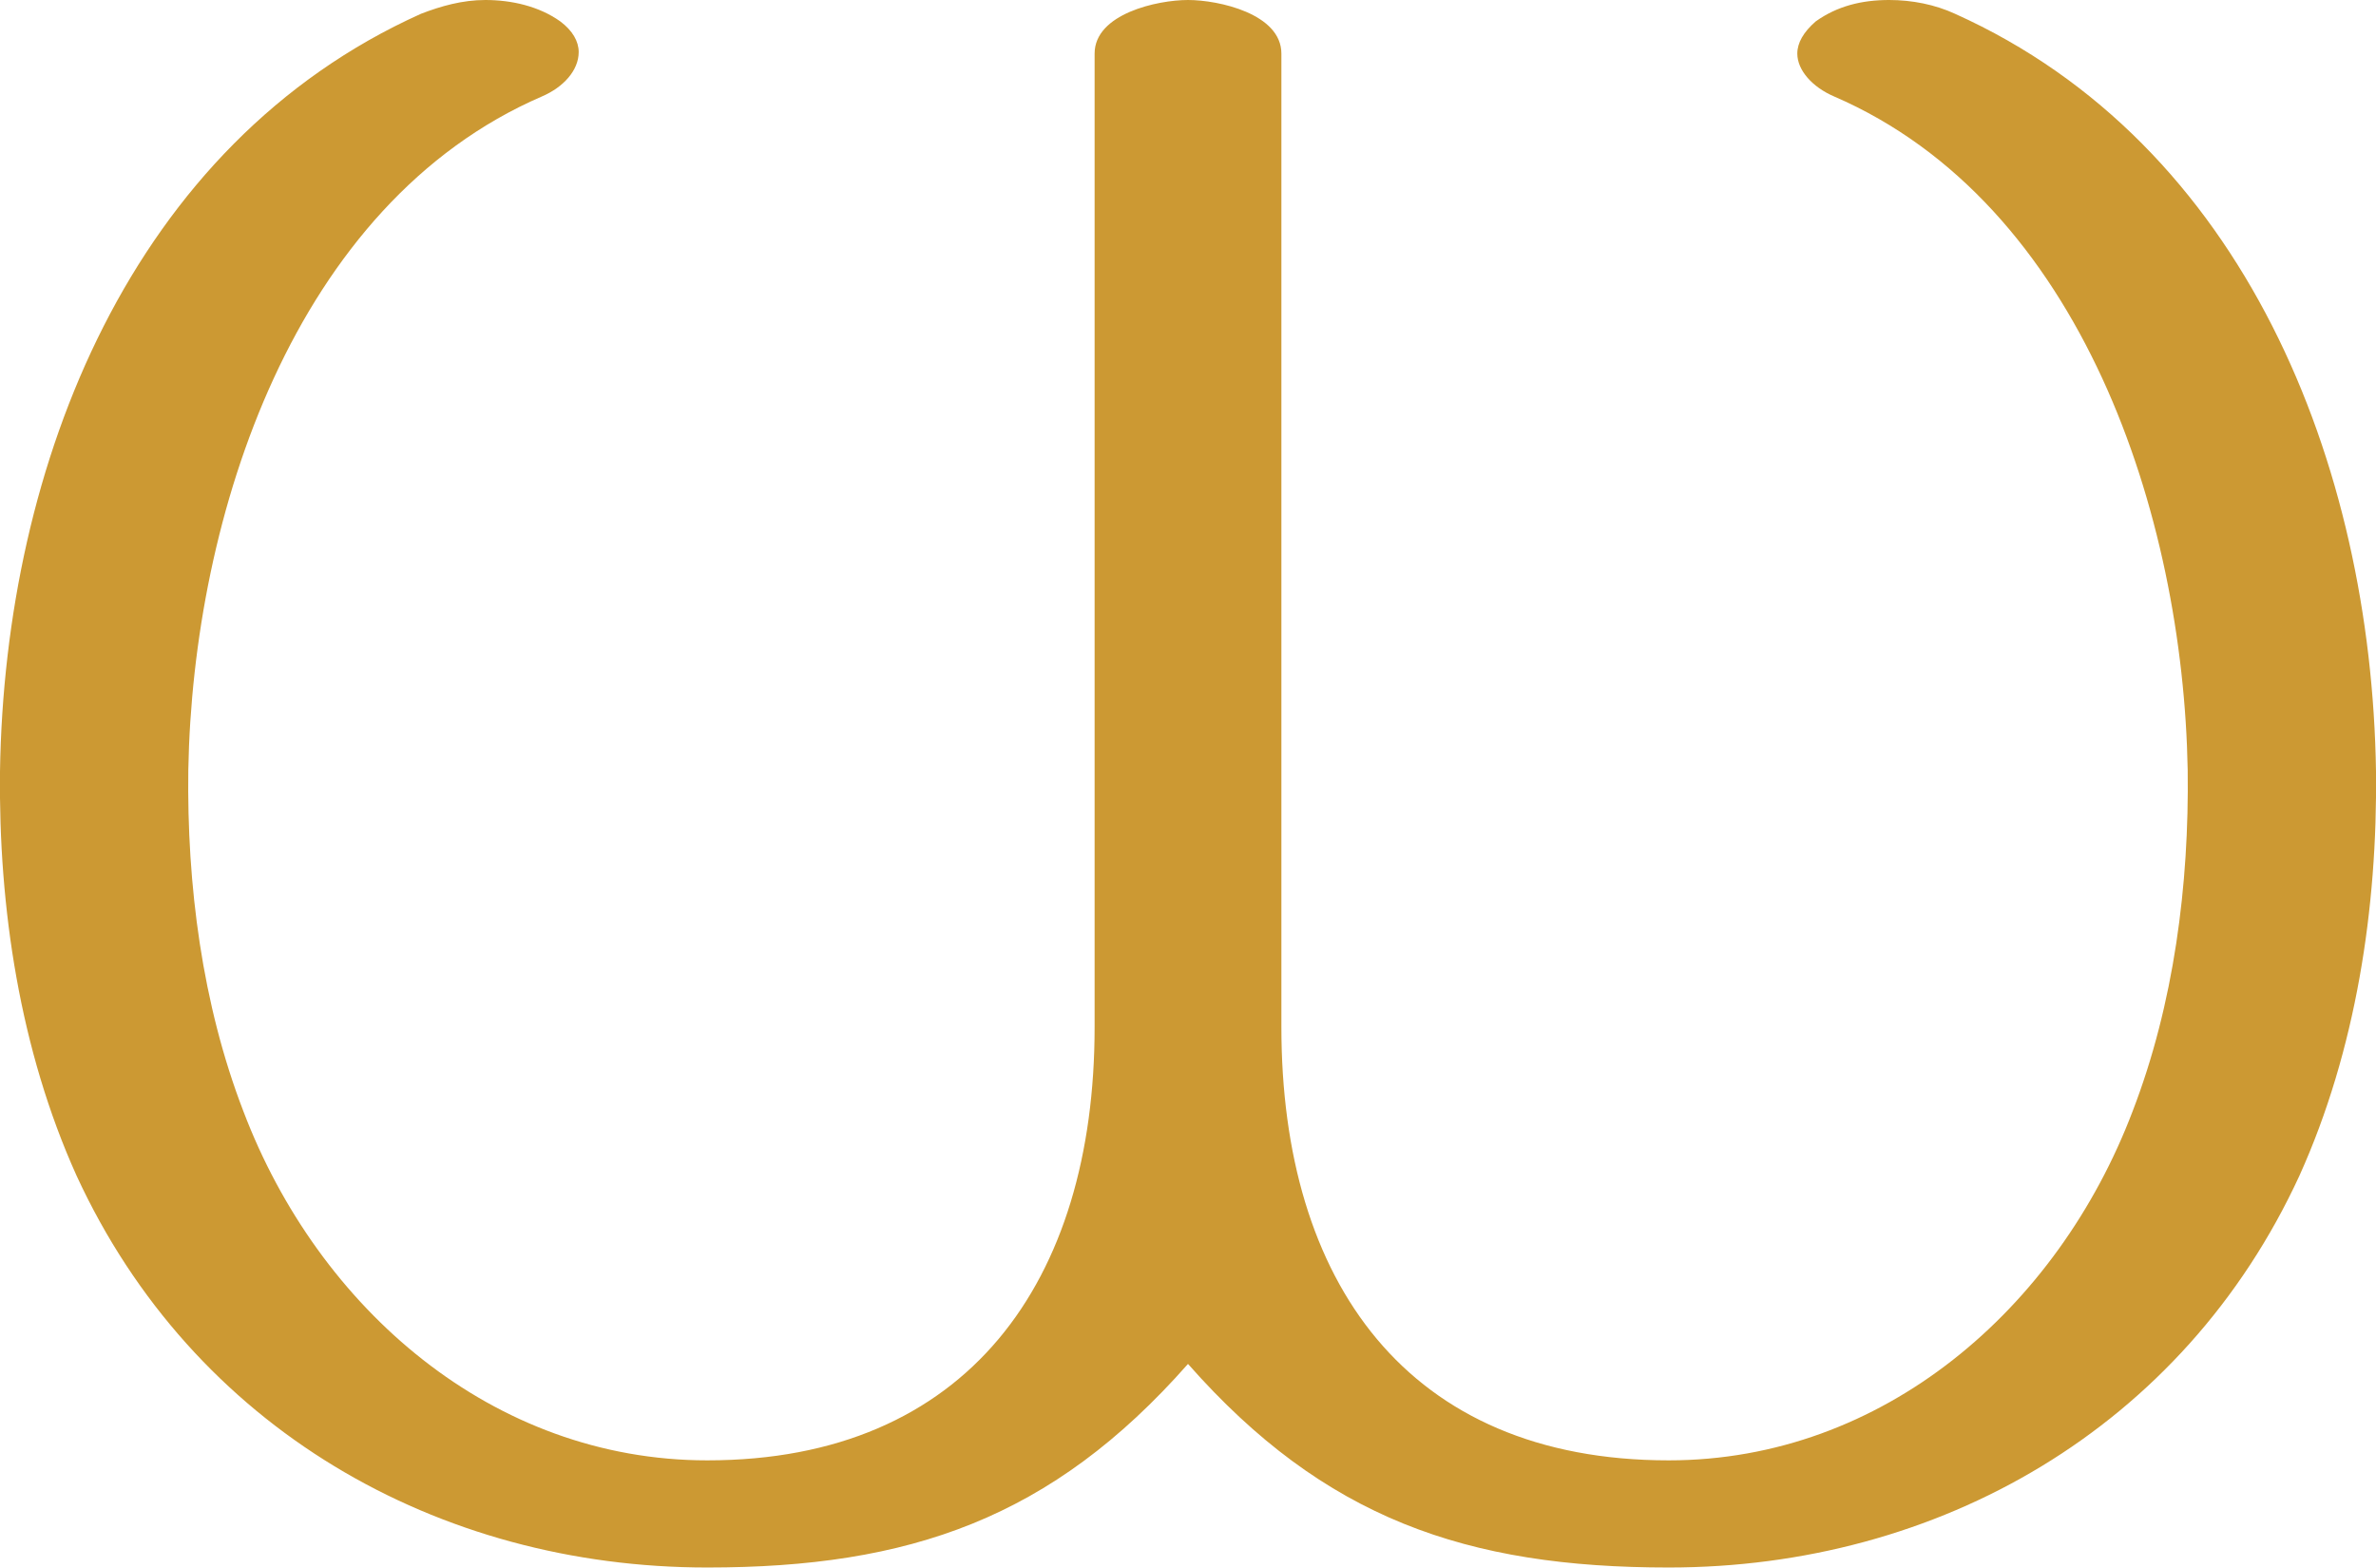
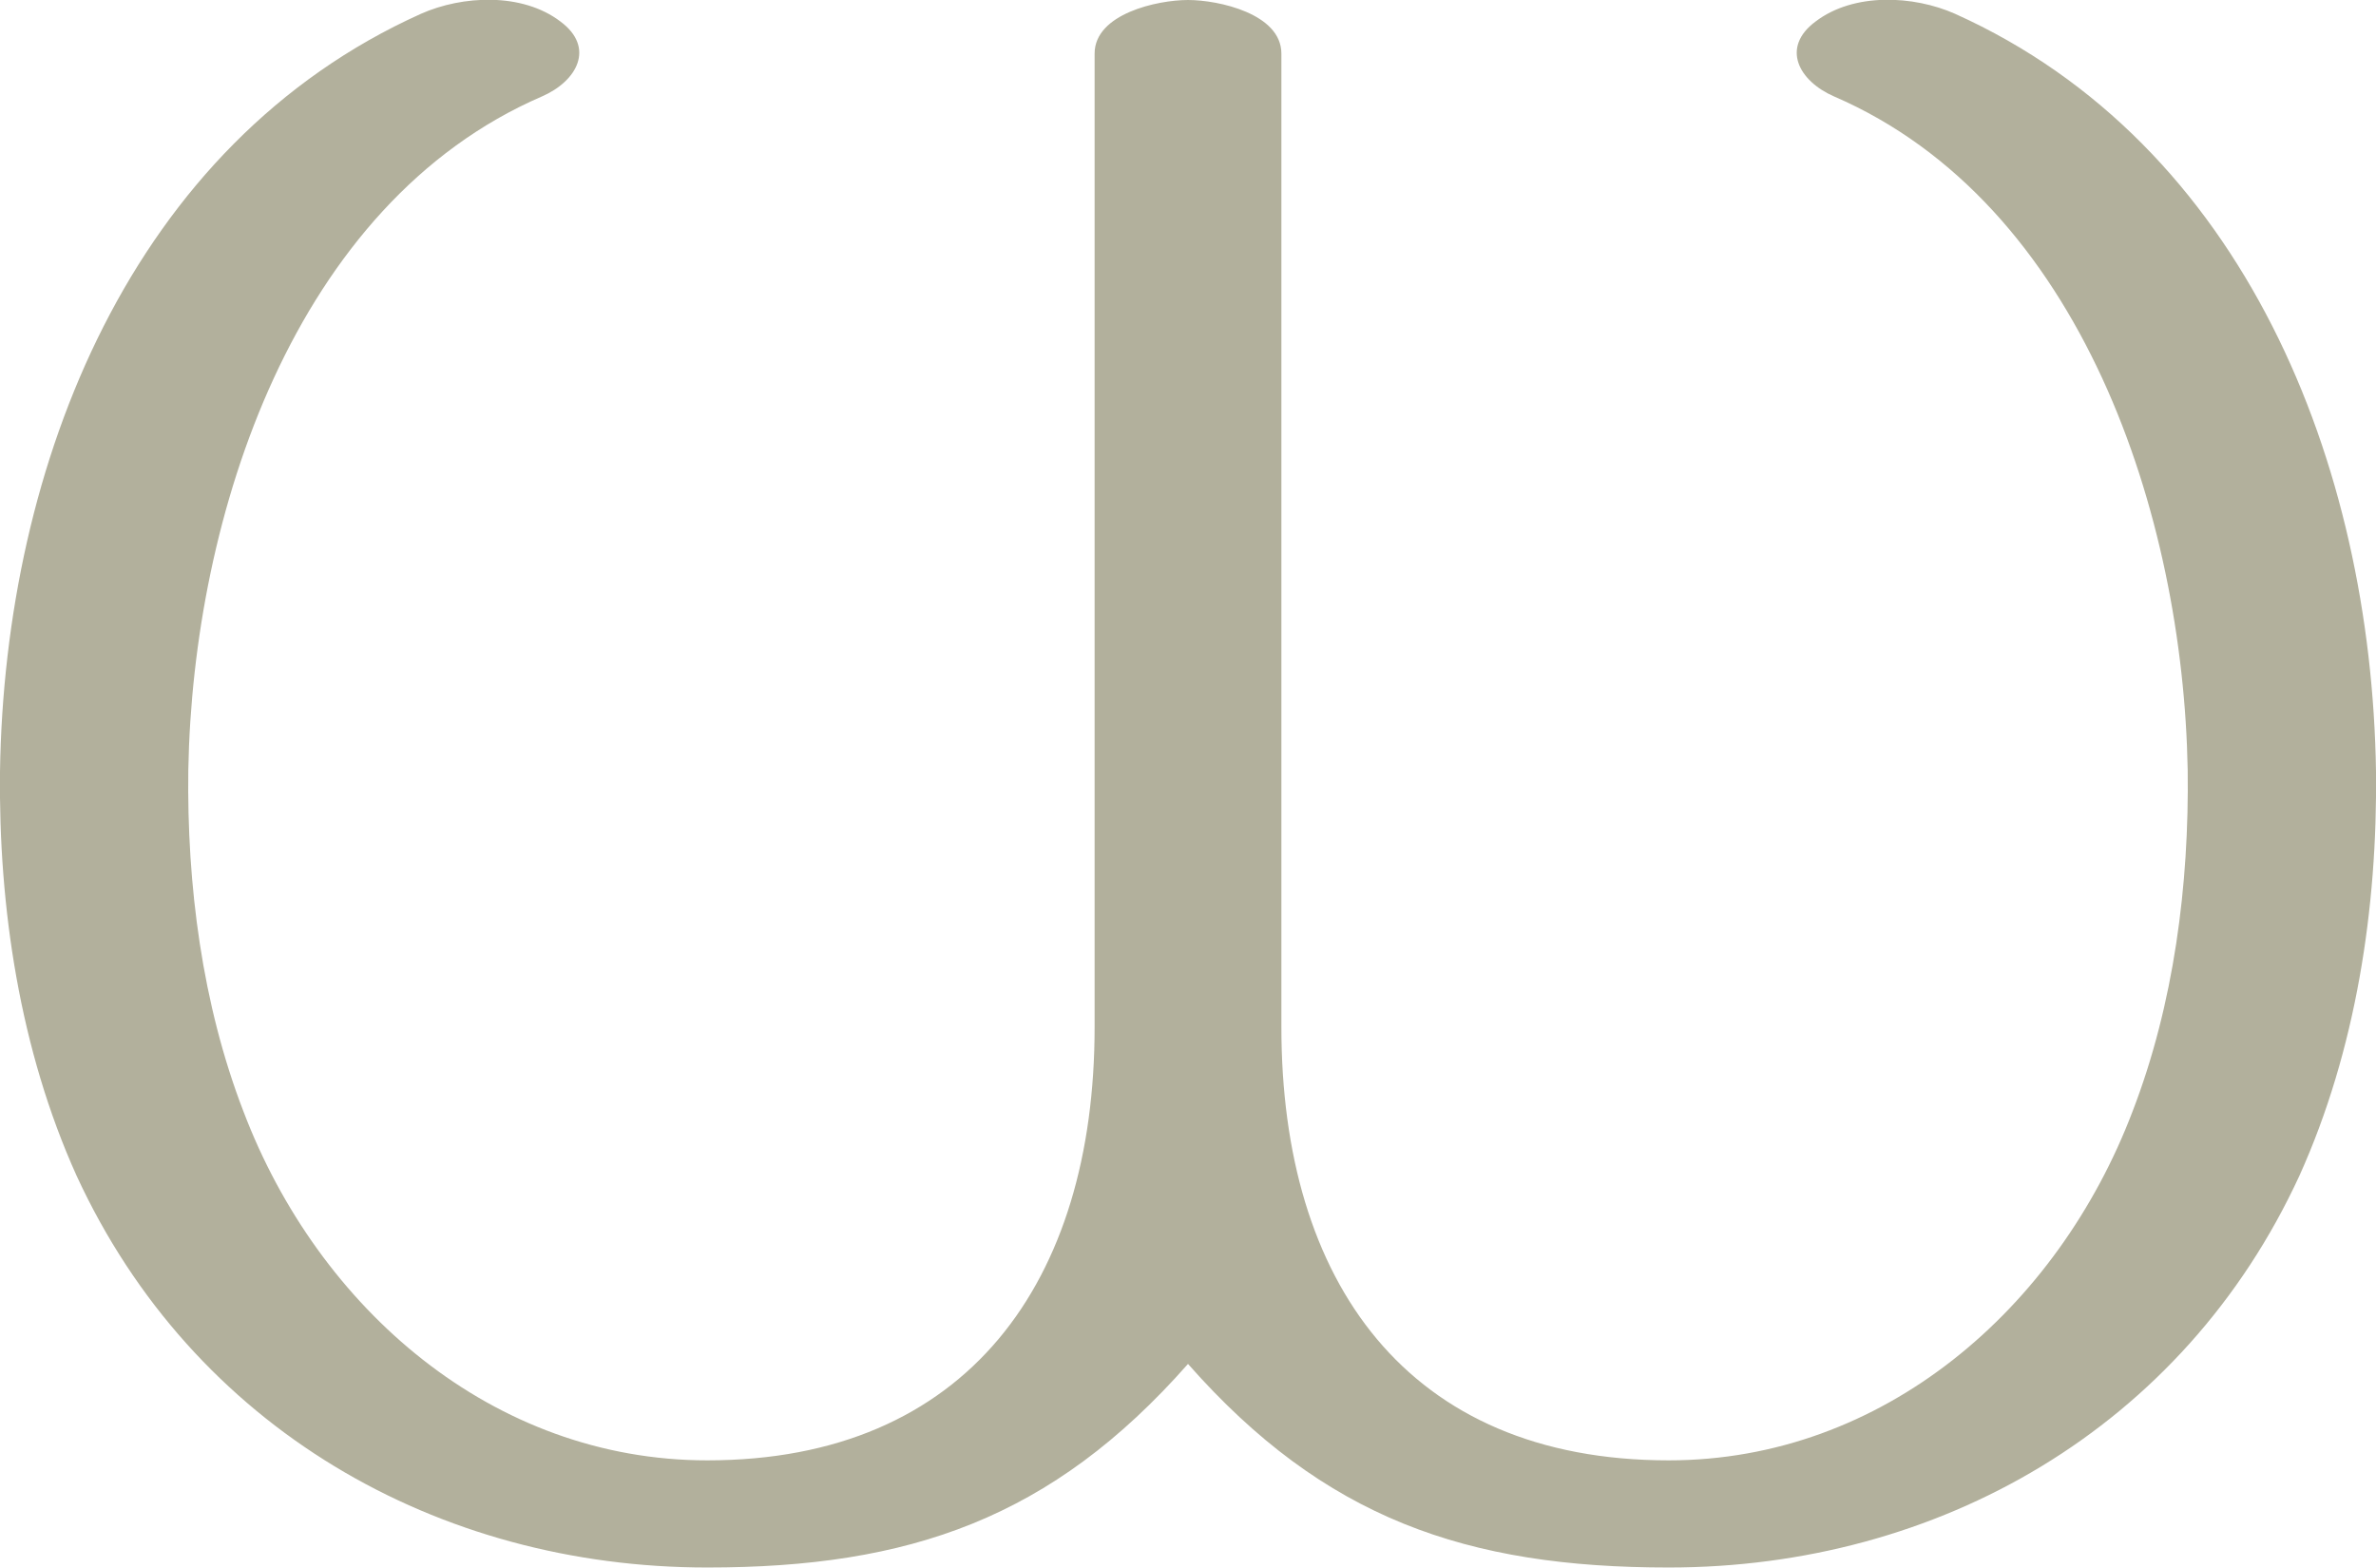
<svg xmlns="http://www.w3.org/2000/svg" xml:space="preserve" width="1552px" height="1024px" version="1.1" style="shape-rendering:geometricPrecision; text-rendering:geometricPrecision; image-rendering:optimizeQuality; fill-rule:evenodd; clip-rule:evenodd" viewBox="0 0 1552 1024">
  <defs>
    <style type="text/css">
   
-     .fil0 {fill:#CC9933;fill-rule:nonzero}
+     .fil0 {fill:#B2B09C;fill-rule:nonzero}
   
  </style>
  </defs>
  <g id="Layer_x0020_1">
-     <path class="fil0" d="M1198 63c162,70 228,274 231,440 1,75 -9,153 -36,223 -49,129 -163,228 -303,228 -171,0 -253,-117 -253,-283l0 -636c0,-26 -41,-35 -61,-35 -20,0 -61,9 -61,35l0 636c0,166 -83,283 -253,283 -140,0 -254,-99 -303,-228 -27,-70 -37,-148 -36,-223 3,-166 69,-370 231,-440 14,-6 24,-17 24,-29 0,-7 -4,-14 -12,-20 -14,-10 -32,-14 -49,-14 -15,0 -29,4 -42,9 -189,85 -272,294 -275,495 -1,89 13,182 50,264 76,165 236,256 412,256 132,0 225,-32 314,-133 89,101 182,133 314,133 176,0 336,-91 412,-256 37,-82 51,-175 50,-264 -3,-201 -86,-410 -275,-495 -13,-6 -28,-9 -43,-9 -18,0 -34,4 -48,14 -8,7 -12,14 -12,21 0,11 10,22 24,28z" />
+     <path class="fil0" d="M1198 63c162,70 228,274 231,440 1,75 -9,153 -36,223 -49,129 -163,228 -303,228 -171,0 -253,-117 -253,-283l0 -636c0,-26 -41,-35 -61,-35 -20,0 -61,9 -61,35l0 636c0,166 -83,283 -253,283 -140,0 -254,-99 -303,-228 -27,-70 -37,-148 -36,-223 3,-166 69,-370 231,-440 23,-10 35,-32 12,-49 -25,-19 -64,-17 -91,-5 -189,85 -272,294 -275,495 -1,89 13,182 50,264 76,165 236,256 412,256 132,0 225,-32 314,-133 89,101 182,133 314,133 176,0 336,-91 412,-256 37,-82 51,-175 50,-264 -3,-201 -86,-410 -275,-495 -27,-12 -66,-14 -91,5 -23,17 -11,39 12,49z" />
  </g>
</svg>
